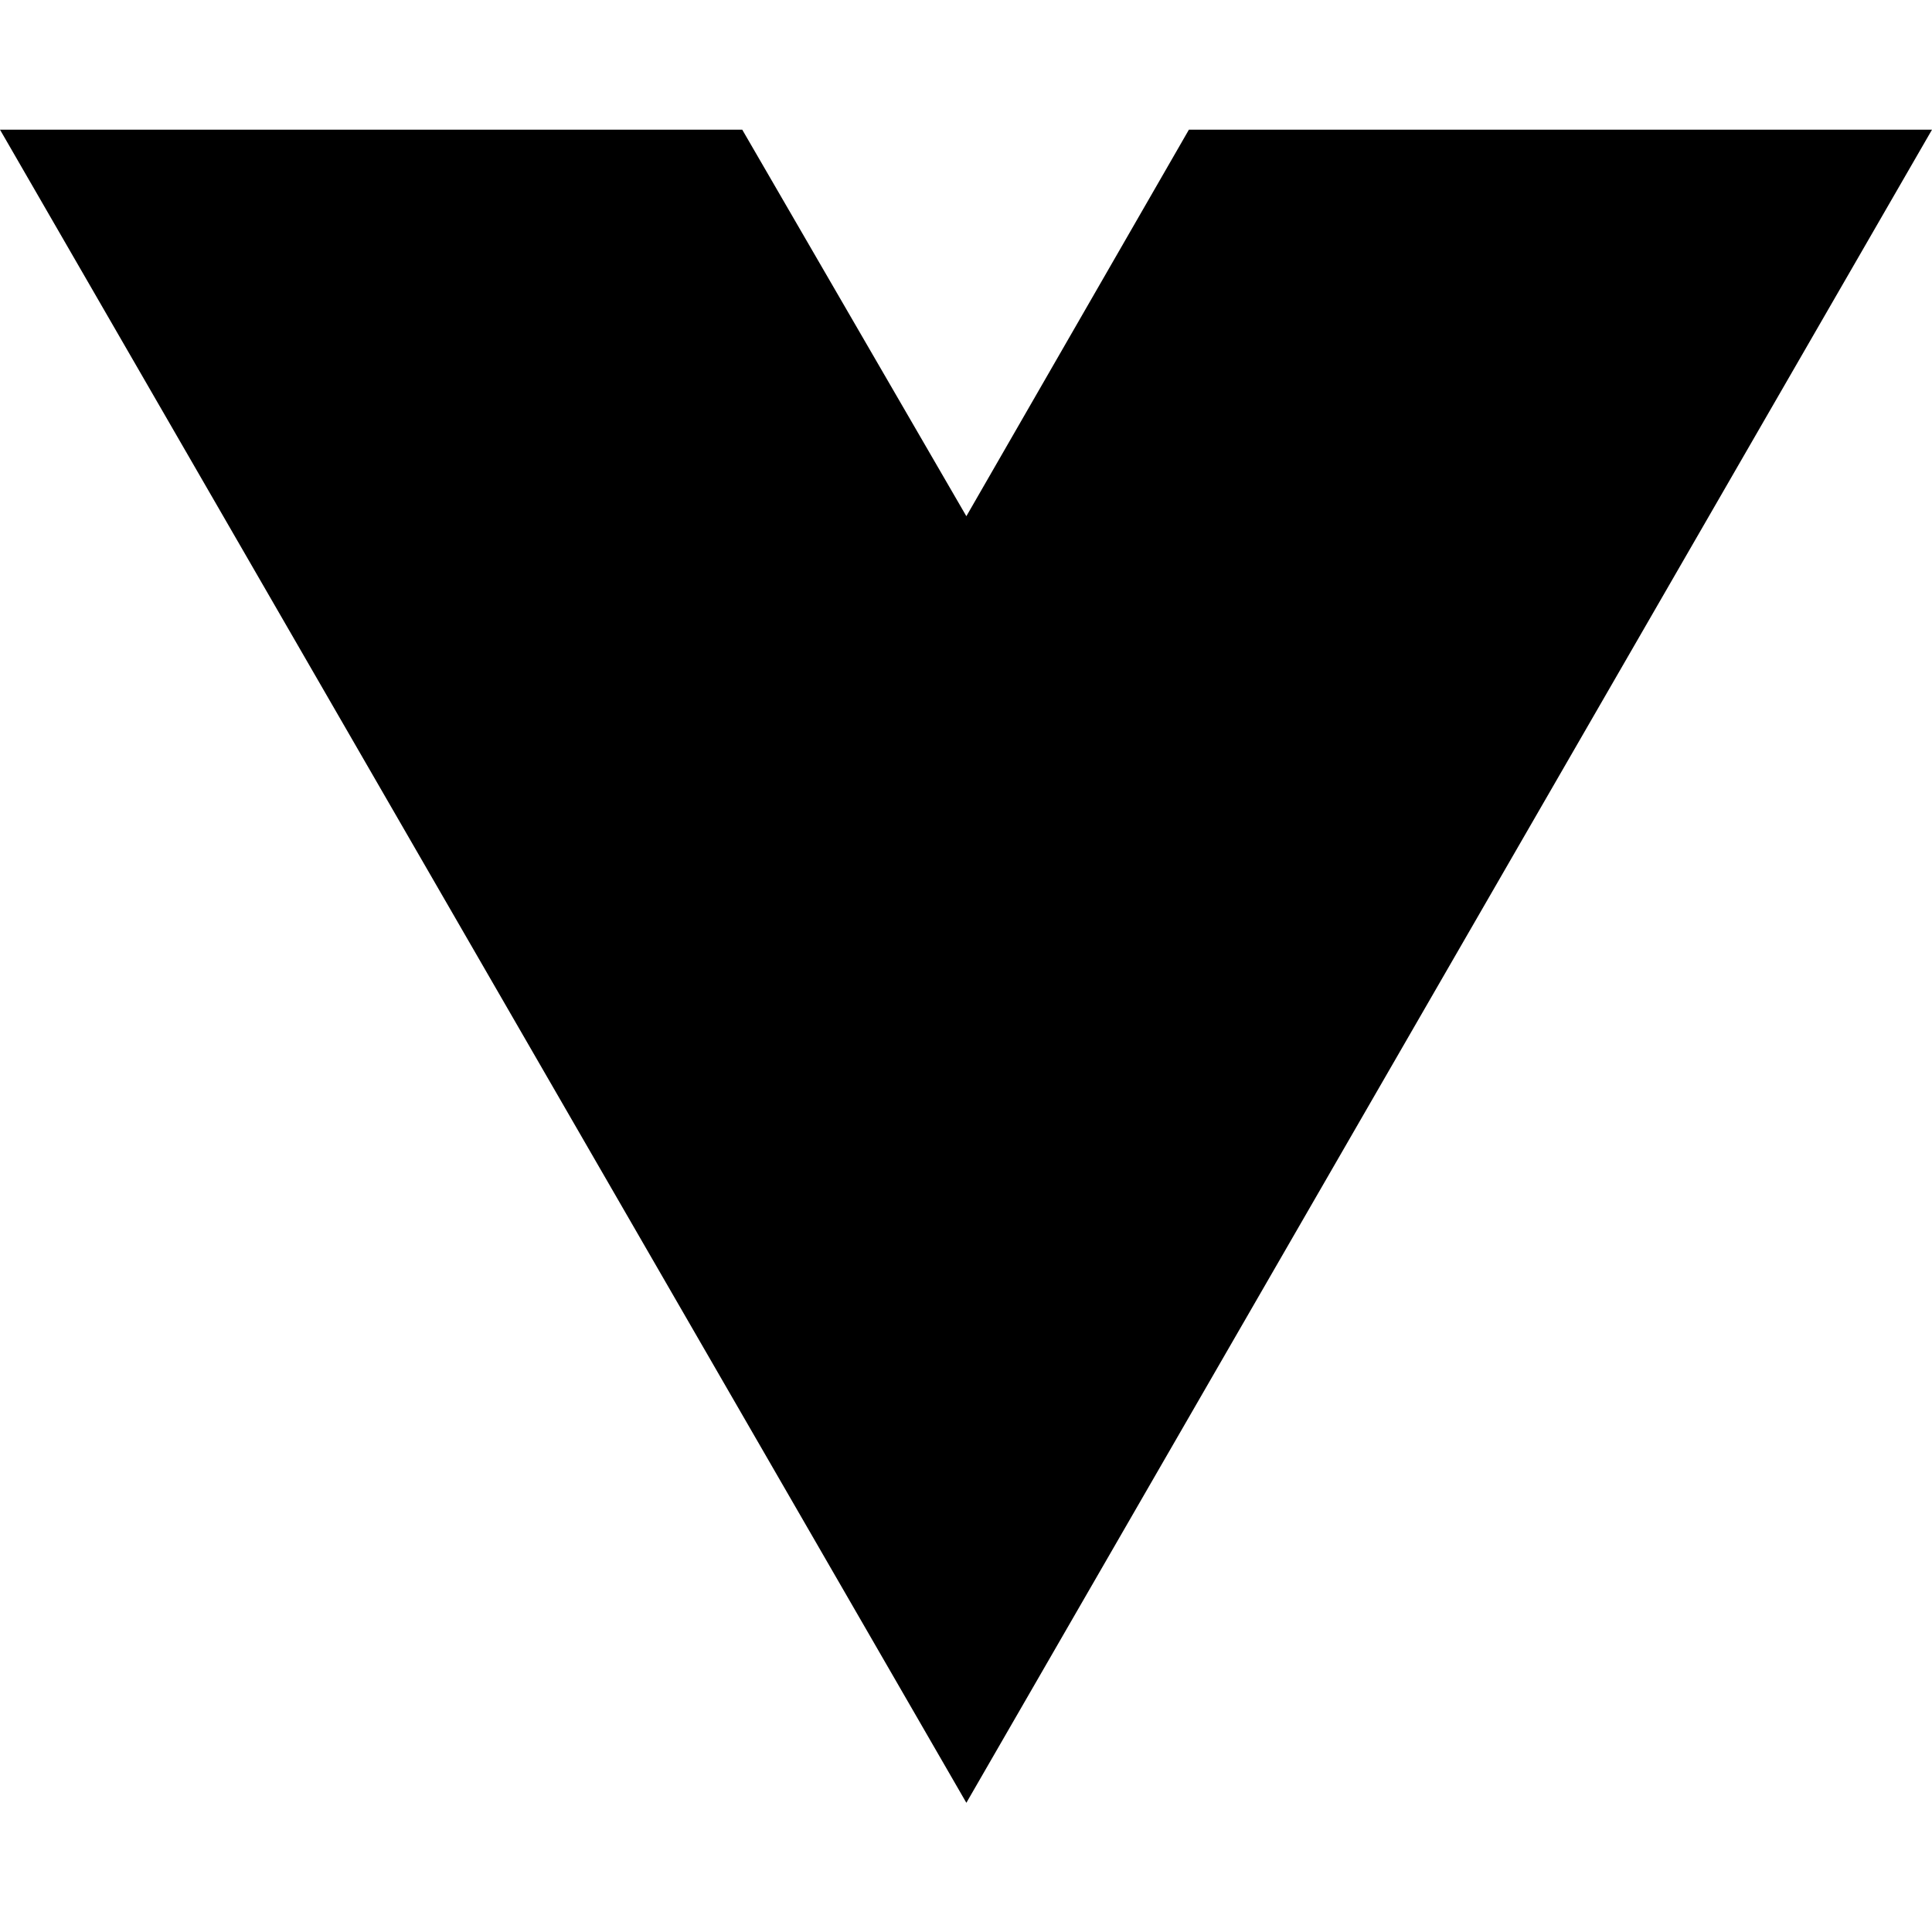
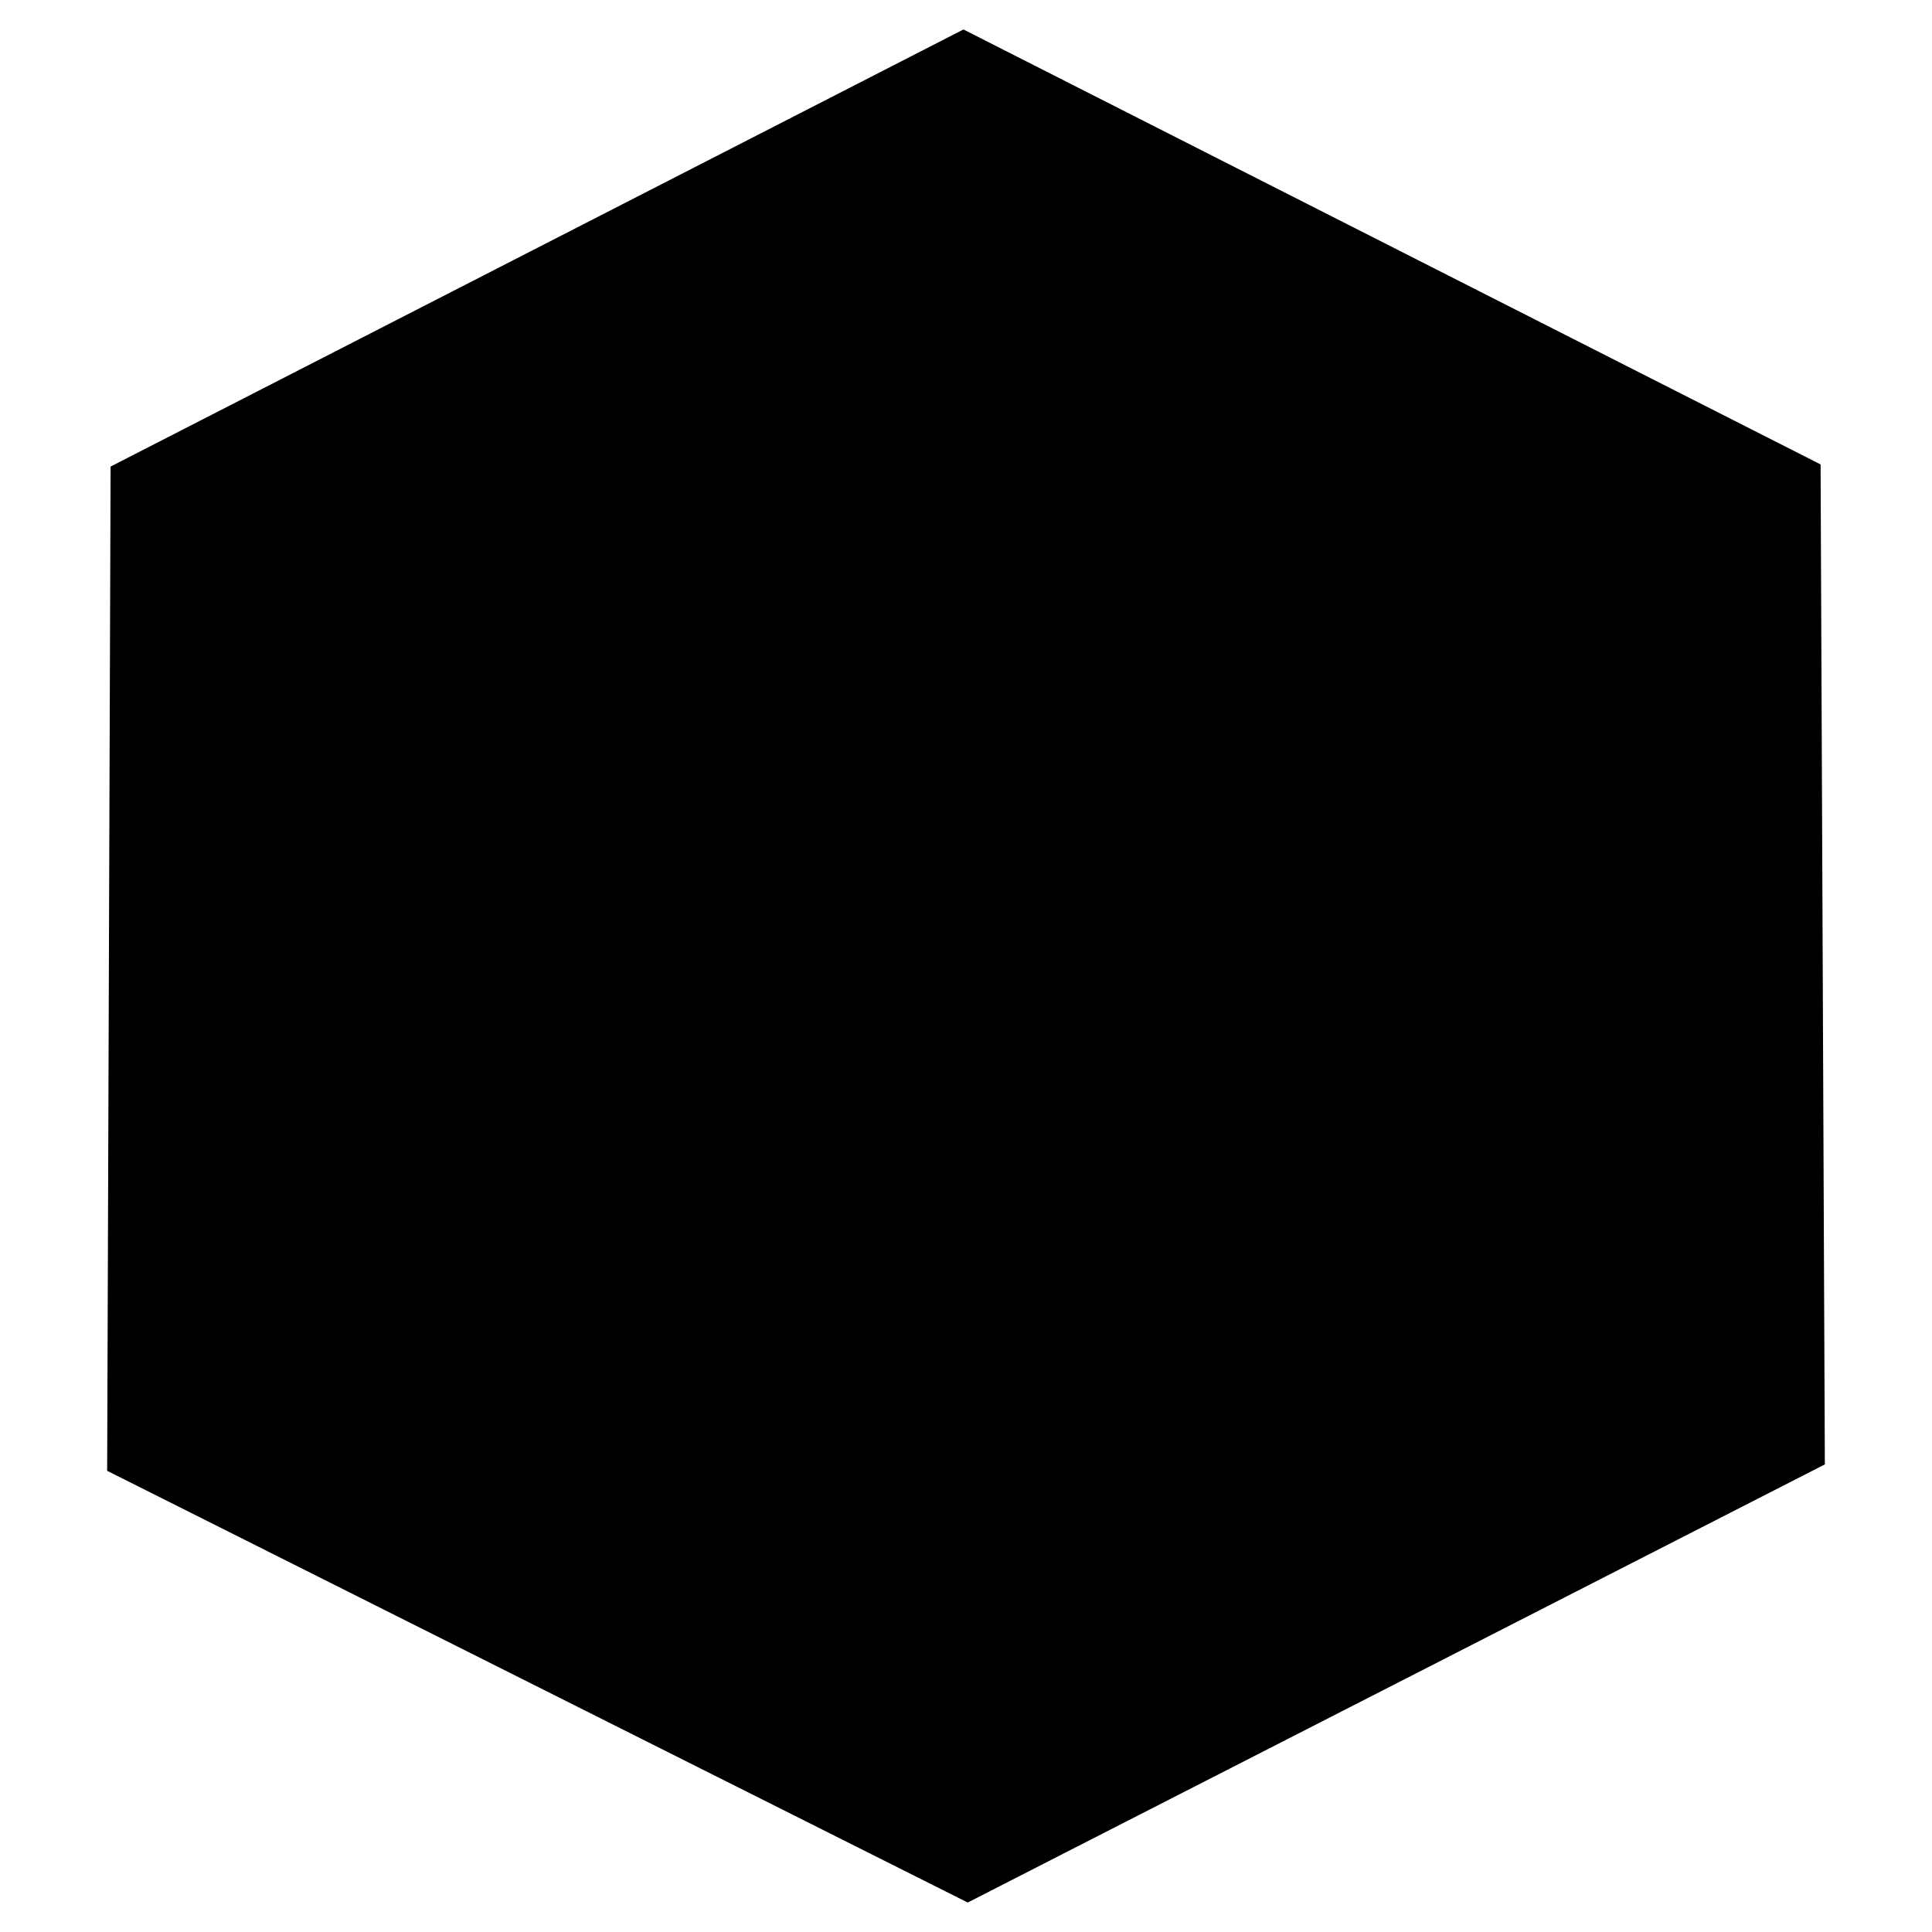
- <svg xmlns="http://www.w3.org/2000/svg" width="16" height="16" viewBox="0 0 16 16" fill="none">
-   <path d="M8.003 14.93L0 1.074H6.147L8.003 4.275L9.846 1.074H16L8.003 14.93Z" fill="black" />
+ <svg xmlns="http://www.w3.org/2000/svg" width="100%" height="100%" viewBox="0 0 16 16" version="1.1" xml:space="preserve" style="fill-rule:evenodd;clip-rule:evenodd;stroke-linejoin:round;stroke-miterlimit:2;">
+   <g transform="matrix(0.0508427,0,0,0.0508427,0.378995,-0.0561244)">
+     <path d="M150.174,311L10,240.678L10.56,77.1L149.479,5.904L289.093,76.753L289.788,239.636L150.174,311Z" />
+   </g>
</svg>
